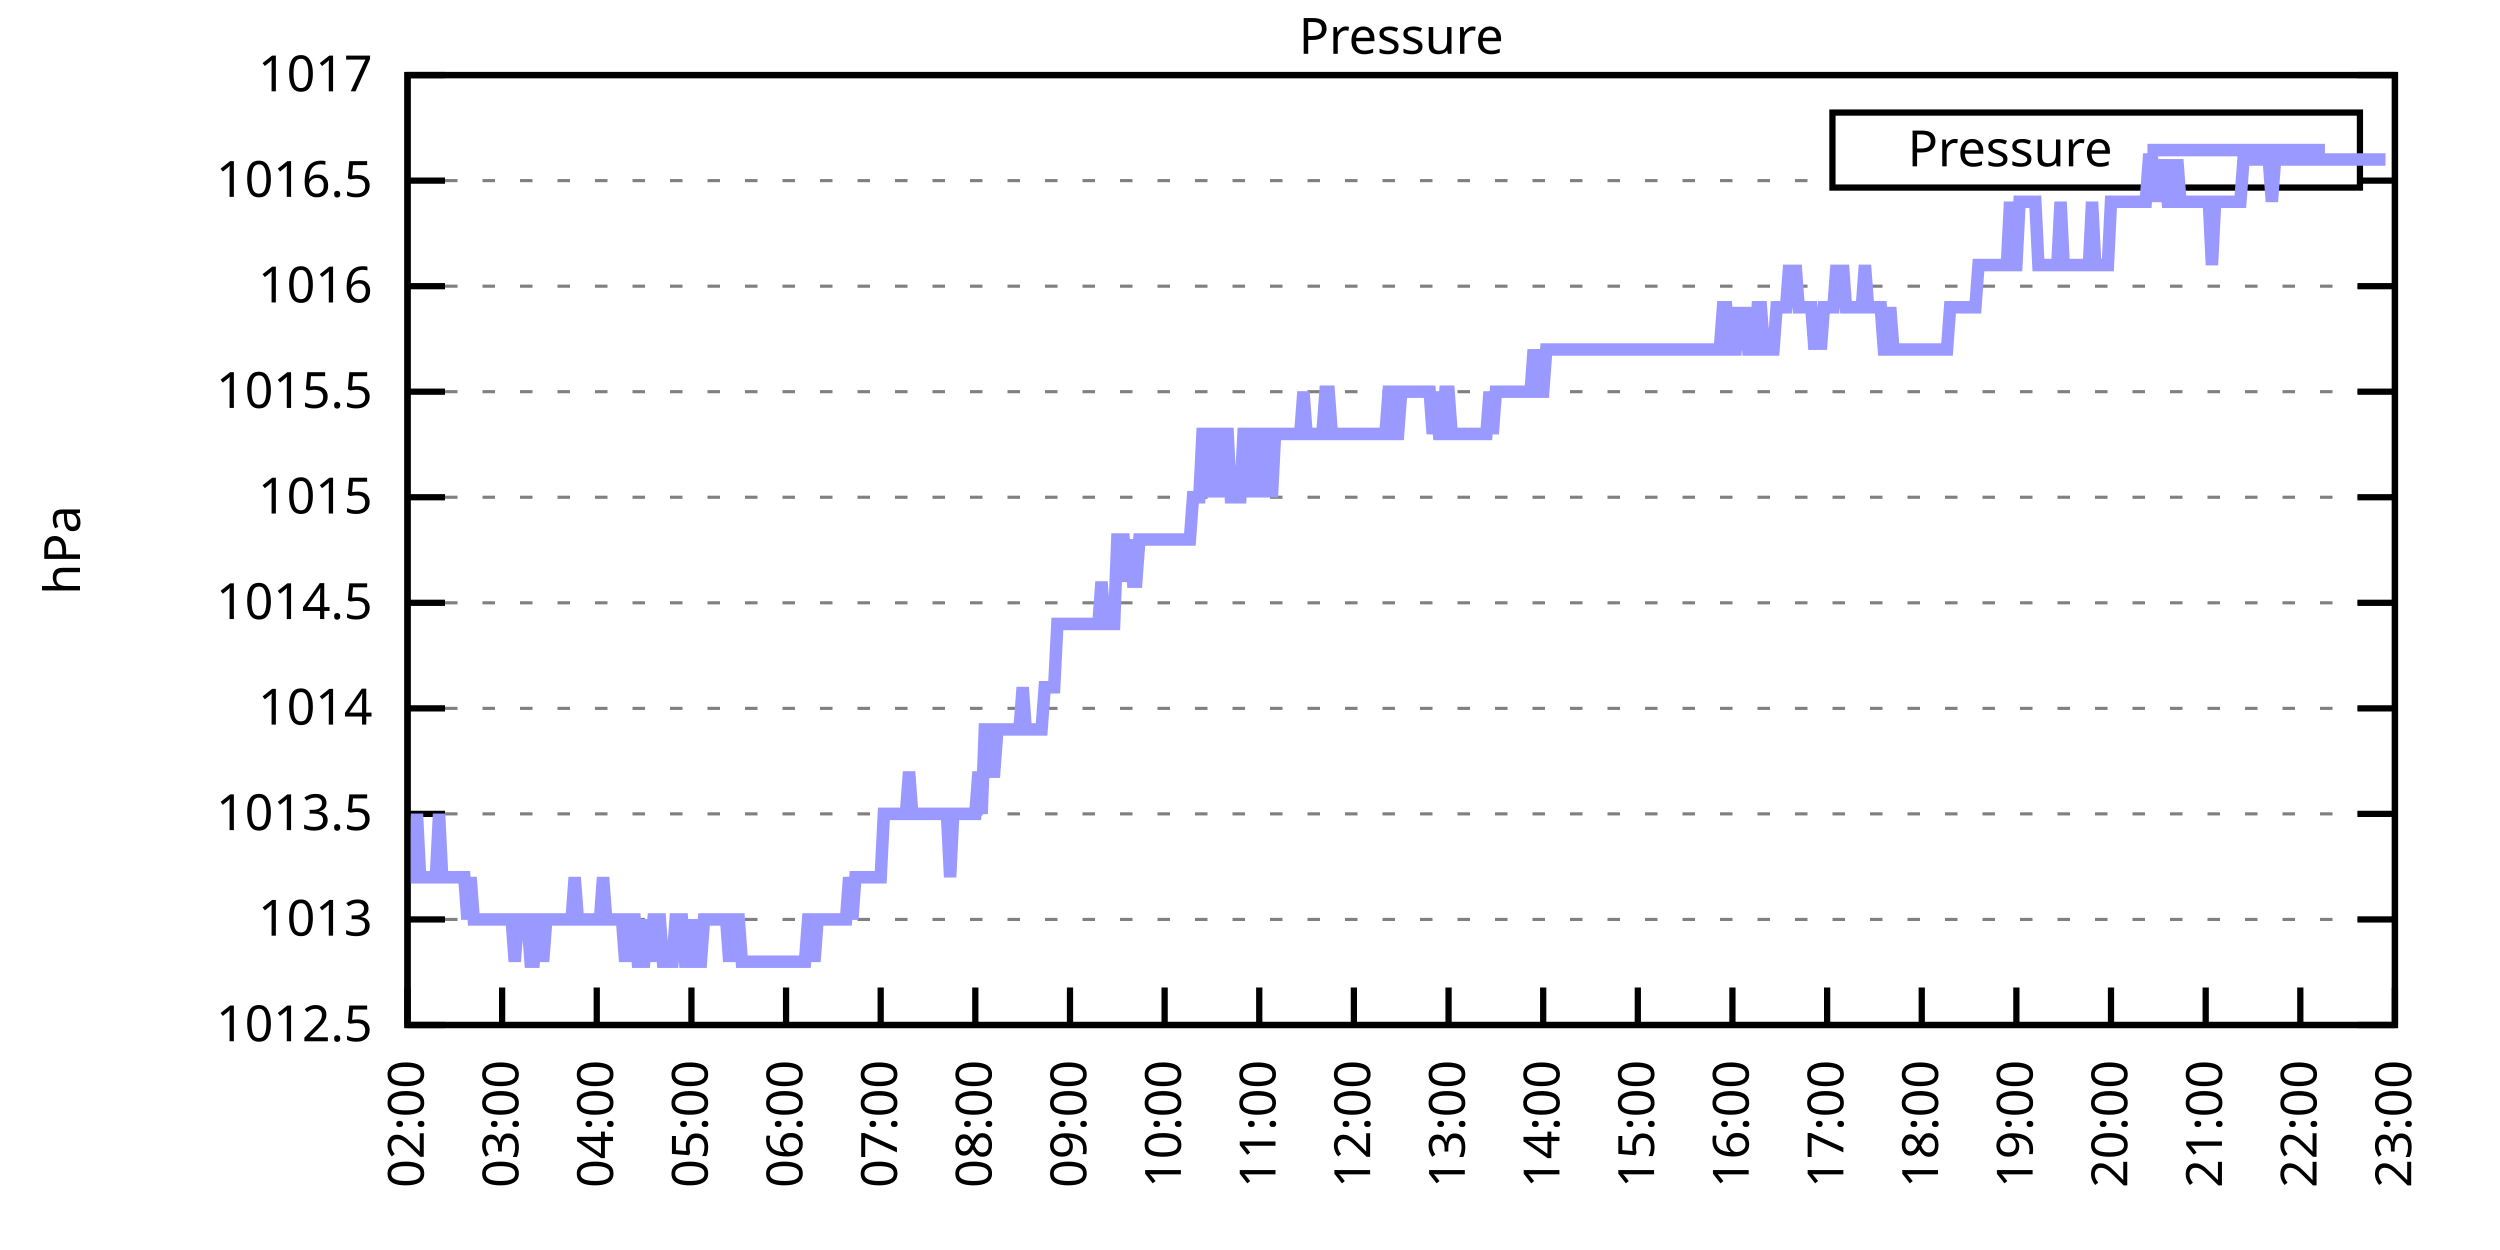
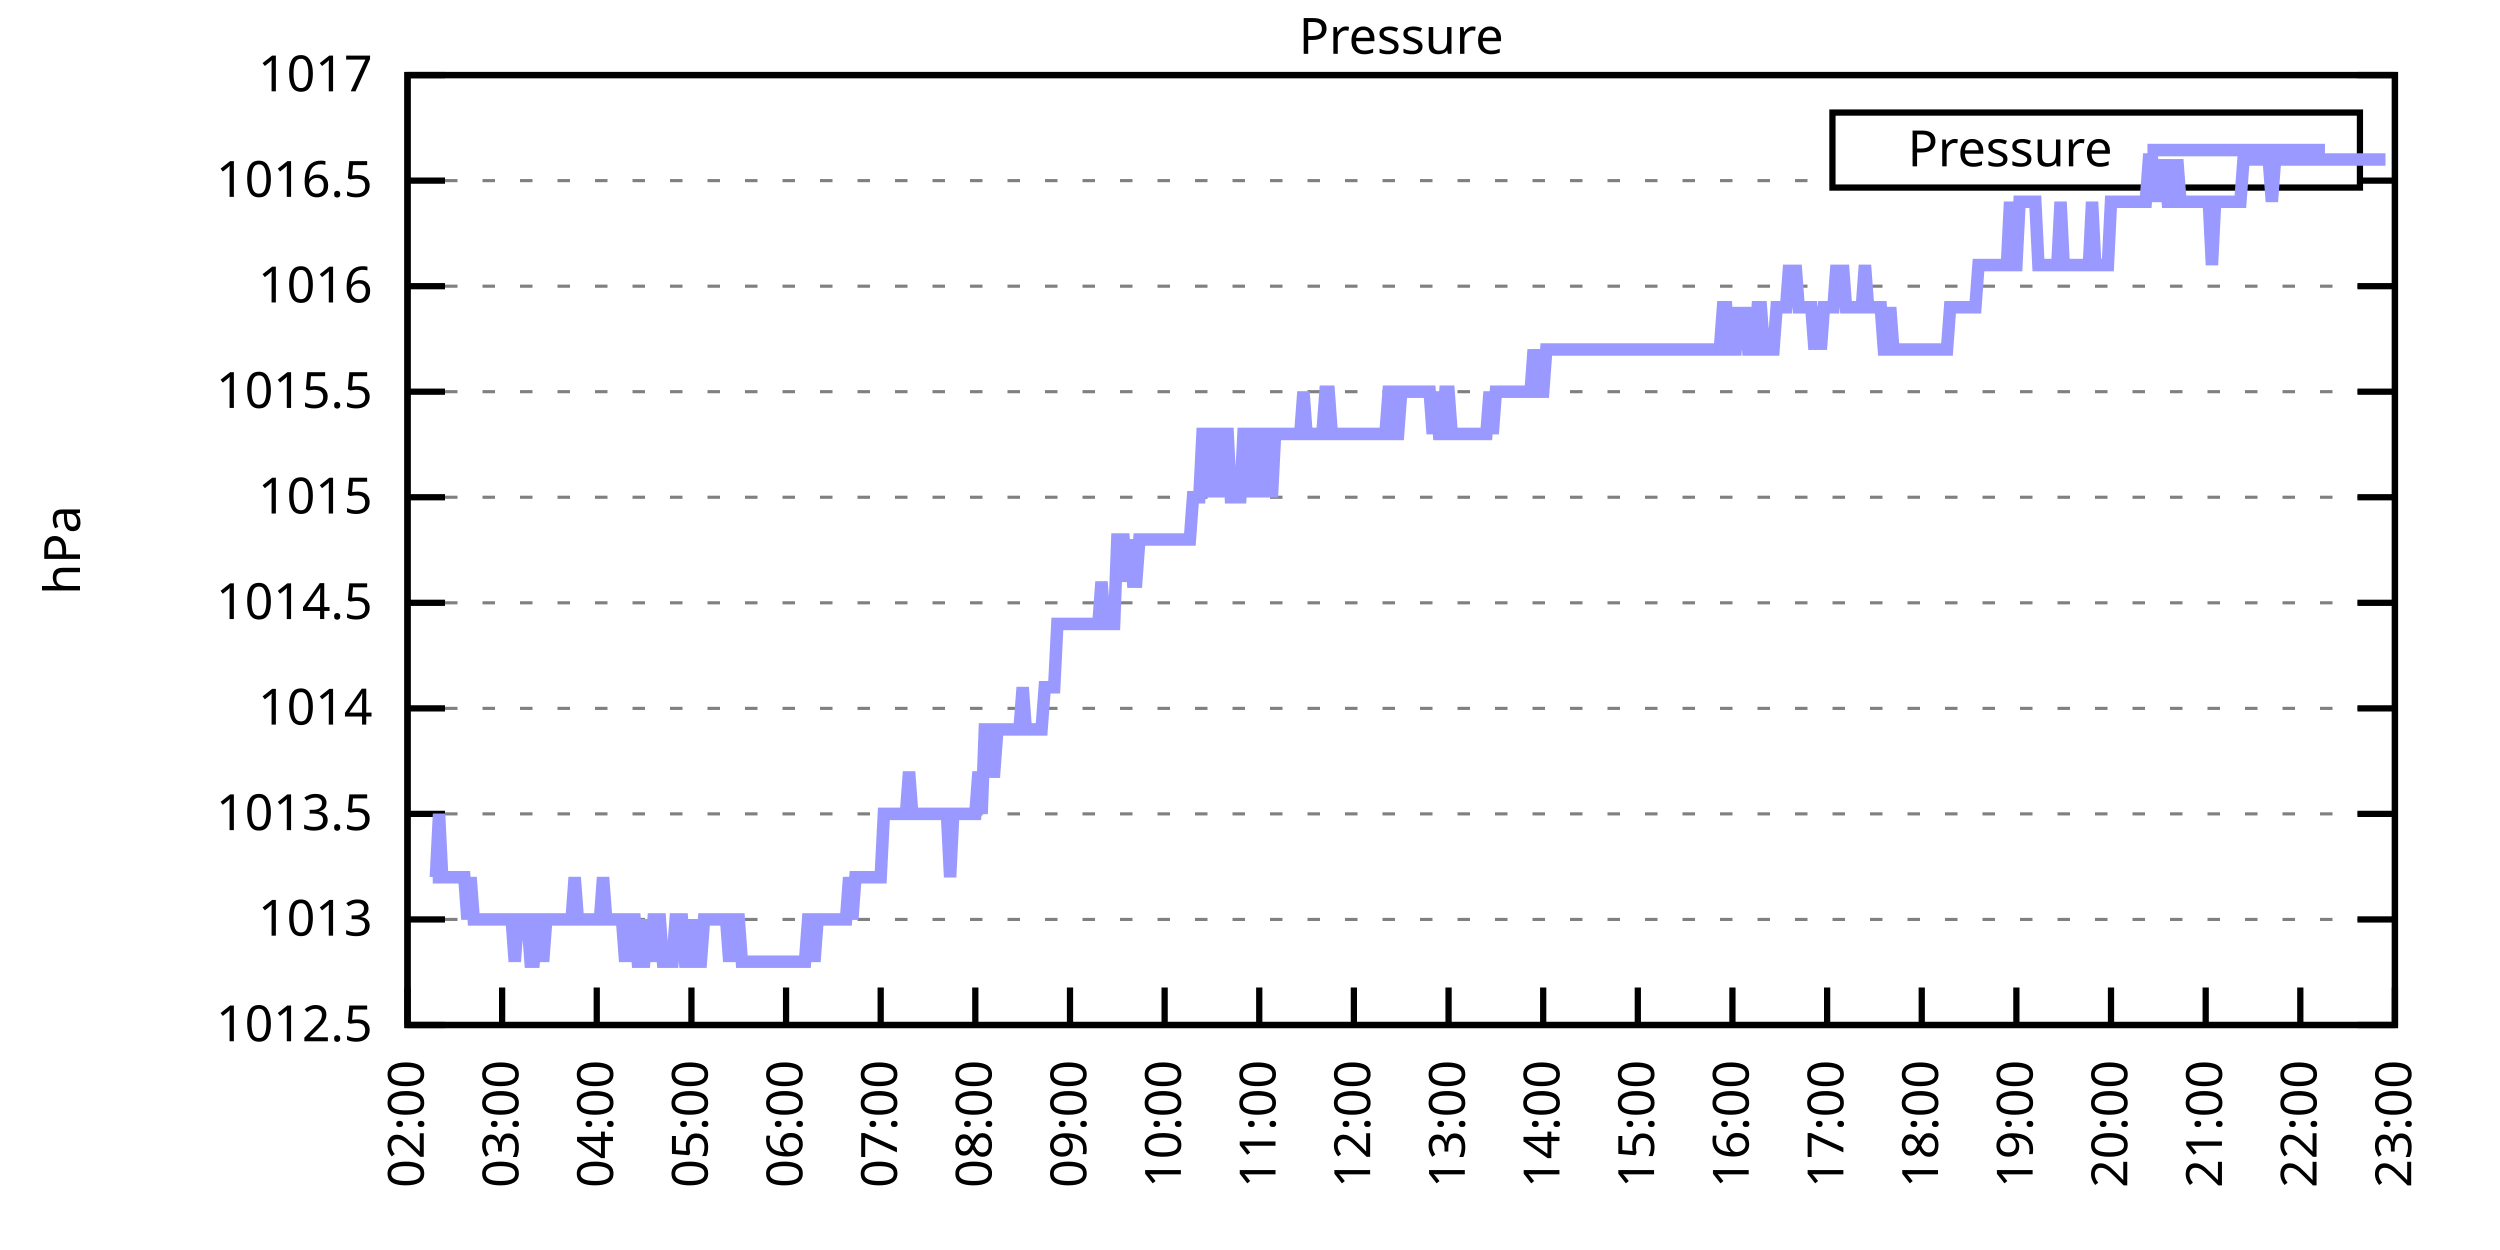
<svg xmlns="http://www.w3.org/2000/svg" xmlns:xlink="http://www.w3.org/1999/xlink" width="400" height="200" viewBox="0 0 400 200">
  <g id="gnuplot_canvas">
    <rect x="0" y="0" width="400" height="200" fill="none" />
    <defs>
      <circle id="gpDot" r="0.5" stroke-width="0.5" stroke="currentColor" />
      <path id="gpPt0" stroke-width="0.333" stroke="currentColor" d="M-1,0 h2 M0,-1 v2" />
      <path id="gpPt1" stroke-width="0.333" stroke="currentColor" d="M-1,-1 L1,1 M1,-1 L-1,1" />
      <path id="gpPt2" stroke-width="0.333" stroke="currentColor" d="M-1,0 L1,0 M0,-1 L0,1 M-1,-1 L1,1 M-1,1 L1,-1" />
      <rect id="gpPt3" stroke-width="0.333" stroke="currentColor" x="-1" y="-1" width="2" height="2" />
      <rect id="gpPt4" stroke-width="0.333" stroke="currentColor" fill="currentColor" x="-1" y="-1" width="2" height="2" />
      <circle id="gpPt5" stroke-width="0.333" stroke="currentColor" cx="0" cy="0" r="1" />
      <use xlink:href="#gpPt5" id="gpPt6" fill="currentColor" stroke="none" />
      <path id="gpPt7" stroke-width="0.333" stroke="currentColor" d="M0,-1.33 L-1.33,0.67 L1.33,0.67 z" />
      <use xlink:href="#gpPt7" id="gpPt8" fill="currentColor" stroke="none" />
      <use xlink:href="#gpPt7" id="gpPt9" stroke="currentColor" transform="rotate(180)" />
      <use xlink:href="#gpPt9" id="gpPt10" fill="currentColor" stroke="none" />
      <use xlink:href="#gpPt3" id="gpPt11" stroke="currentColor" transform="rotate(45)" />
      <use xlink:href="#gpPt11" id="gpPt12" fill="currentColor" stroke="none" />
      <path id="gpPt13" stroke-width="0.333" stroke="currentColor" d="M0,1.330 L1.265,0.411 L0.782,-1.067 L-0.782,-1.076 L-1.265,0.411 z" />
      <use xlink:href="#gpPt13" id="gpPt14" fill="currentColor" stroke="none" />
      <filter id="textbox" filterUnits="objectBoundingBox" x="0" y="0" height="1" width="1">
        <feFlood flood-color="white" flood-opacity="1" result="bgnd" />
        <feComposite in="SourceGraphic" in2="bgnd" operator="atop" />
      </filter>
      <filter id="greybox" filterUnits="objectBoundingBox" x="0" y="0" height="1" width="1">
        <feFlood flood-color="lightgrey" flood-opacity="1" result="grey" />
        <feComposite in="SourceGraphic" in2="grey" operator="atop" />
      </filter>
    </defs>
    <g fill="none" color="white" stroke="currentColor" stroke-width="1.00" stroke-linecap="butt" stroke-linejoin="miter">
</g>
    <g fill="none" color="black" stroke="currentColor" stroke-width="1.00" stroke-linecap="butt" stroke-linejoin="miter">
      <g stroke="none" shape-rendering="crispEdges">
        <polygon fill="rgb(255, 255, 255)" points="65.20,164.00 383.18,164.00 383.18,12.02 65.20,12.02 " />
      </g>
    </g>
    <g fill="none" color="black" stroke="currentColor" stroke-width="1.00" stroke-linecap="butt" stroke-linejoin="miter">
</g>
    <g fill="none" color="black" stroke="black" stroke-width="0.50" stroke-linecap="butt" stroke-linejoin="miter">
</g>
    <g fill="none" color="gray" stroke="currentColor" stroke-width="0.50" stroke-linecap="butt" stroke-linejoin="miter">
      <path stroke="gray" stroke-dasharray="2,4" class="gridline" d="M65.20,164.00 L383.19,164.00  " />
    </g>
    <g fill="none" color="gray" stroke="gray" stroke-width="1.00" stroke-linecap="butt" stroke-linejoin="miter">
</g>
    <g fill="none" color="black" stroke="currentColor" stroke-width="1.00" stroke-linecap="butt" stroke-linejoin="miter">
      <path stroke="black" d="M65.20,164.00 L71.20,164.00 M383.19,164.00 L377.19,164.00  " />
      <g transform="translate(59.60,166.60)" stroke="none" fill="black" font-family="Sans" font-size="8.00" text-anchor="end">
        <text>
          <tspan font-family="Sans"> 1012.5</tspan>
        </text>
      </g>
    </g>
    <g fill="none" color="black" stroke="currentColor" stroke-width="1.00" stroke-linecap="butt" stroke-linejoin="miter">
</g>
    <g fill="none" color="black" stroke="black" stroke-width="0.50" stroke-linecap="butt" stroke-linejoin="miter">
</g>
    <g fill="none" color="gray" stroke="currentColor" stroke-width="0.50" stroke-linecap="butt" stroke-linejoin="miter">
      <path stroke="gray" stroke-dasharray="2,4" class="gridline" d="M65.20,147.11 L383.19,147.11  " />
    </g>
    <g fill="none" color="gray" stroke="gray" stroke-width="1.00" stroke-linecap="butt" stroke-linejoin="miter">
</g>
    <g fill="none" color="black" stroke="currentColor" stroke-width="1.00" stroke-linecap="butt" stroke-linejoin="miter">
      <path stroke="black" d="M65.20,147.11 L71.20,147.11 M383.19,147.11 L377.19,147.11  " />
      <g transform="translate(59.60,149.71)" stroke="none" fill="black" font-family="Sans" font-size="8.00" text-anchor="end">
        <text>
          <tspan font-family="Sans"> 1013</tspan>
        </text>
      </g>
    </g>
    <g fill="none" color="black" stroke="currentColor" stroke-width="1.00" stroke-linecap="butt" stroke-linejoin="miter">
</g>
    <g fill="none" color="black" stroke="black" stroke-width="0.50" stroke-linecap="butt" stroke-linejoin="miter">
</g>
    <g fill="none" color="gray" stroke="currentColor" stroke-width="0.50" stroke-linecap="butt" stroke-linejoin="miter">
      <path stroke="gray" stroke-dasharray="2,4" class="gridline" d="M65.20,130.22 L383.19,130.22  " />
    </g>
    <g fill="none" color="gray" stroke="gray" stroke-width="1.00" stroke-linecap="butt" stroke-linejoin="miter">
</g>
    <g fill="none" color="black" stroke="currentColor" stroke-width="1.00" stroke-linecap="butt" stroke-linejoin="miter">
      <path stroke="black" d="M65.20,130.22 L71.20,130.22 M383.19,130.22 L377.19,130.22  " />
      <g transform="translate(59.60,132.82)" stroke="none" fill="black" font-family="Sans" font-size="8.00" text-anchor="end">
        <text>
          <tspan font-family="Sans"> 1013.5</tspan>
        </text>
      </g>
    </g>
    <g fill="none" color="black" stroke="currentColor" stroke-width="1.00" stroke-linecap="butt" stroke-linejoin="miter">
</g>
    <g fill="none" color="black" stroke="black" stroke-width="0.50" stroke-linecap="butt" stroke-linejoin="miter">
</g>
    <g fill="none" color="gray" stroke="currentColor" stroke-width="0.50" stroke-linecap="butt" stroke-linejoin="miter">
      <path stroke="gray" stroke-dasharray="2,4" class="gridline" d="M65.20,113.34 L383.19,113.34  " />
    </g>
    <g fill="none" color="gray" stroke="gray" stroke-width="1.00" stroke-linecap="butt" stroke-linejoin="miter">
</g>
    <g fill="none" color="black" stroke="currentColor" stroke-width="1.00" stroke-linecap="butt" stroke-linejoin="miter">
      <path stroke="black" d="M65.20,113.34 L71.20,113.34 M383.19,113.34 L377.19,113.34  " />
      <g transform="translate(59.60,115.94)" stroke="none" fill="black" font-family="Sans" font-size="8.00" text-anchor="end">
        <text>
          <tspan font-family="Sans"> 1014</tspan>
        </text>
      </g>
    </g>
    <g fill="none" color="black" stroke="currentColor" stroke-width="1.00" stroke-linecap="butt" stroke-linejoin="miter">
</g>
    <g fill="none" color="black" stroke="black" stroke-width="0.50" stroke-linecap="butt" stroke-linejoin="miter">
</g>
    <g fill="none" color="gray" stroke="currentColor" stroke-width="0.50" stroke-linecap="butt" stroke-linejoin="miter">
      <path stroke="gray" stroke-dasharray="2,4" class="gridline" d="M65.20,96.45 L383.19,96.45  " />
    </g>
    <g fill="none" color="gray" stroke="gray" stroke-width="1.00" stroke-linecap="butt" stroke-linejoin="miter">
</g>
    <g fill="none" color="black" stroke="currentColor" stroke-width="1.00" stroke-linecap="butt" stroke-linejoin="miter">
      <path stroke="black" d="M65.20,96.45 L71.20,96.45 M383.19,96.45 L377.19,96.45  " />
      <g transform="translate(59.60,99.05)" stroke="none" fill="black" font-family="Sans" font-size="8.00" text-anchor="end">
        <text>
          <tspan font-family="Sans"> 1014.5</tspan>
        </text>
      </g>
    </g>
    <g fill="none" color="black" stroke="currentColor" stroke-width="1.00" stroke-linecap="butt" stroke-linejoin="miter">
</g>
    <g fill="none" color="black" stroke="black" stroke-width="0.50" stroke-linecap="butt" stroke-linejoin="miter">
</g>
    <g fill="none" color="gray" stroke="currentColor" stroke-width="0.50" stroke-linecap="butt" stroke-linejoin="miter">
      <path stroke="gray" stroke-dasharray="2,4" class="gridline" d="M65.20,79.56 L383.19,79.56  " />
    </g>
    <g fill="none" color="gray" stroke="gray" stroke-width="1.00" stroke-linecap="butt" stroke-linejoin="miter">
</g>
    <g fill="none" color="black" stroke="currentColor" stroke-width="1.00" stroke-linecap="butt" stroke-linejoin="miter">
      <path stroke="black" d="M65.20,79.56 L71.20,79.56 M383.19,79.56 L377.19,79.56  " />
      <g transform="translate(59.60,82.16)" stroke="none" fill="black" font-family="Sans" font-size="8.00" text-anchor="end">
        <text>
          <tspan font-family="Sans"> 1015</tspan>
        </text>
      </g>
    </g>
    <g fill="none" color="black" stroke="currentColor" stroke-width="1.00" stroke-linecap="butt" stroke-linejoin="miter">
</g>
    <g fill="none" color="black" stroke="black" stroke-width="0.50" stroke-linecap="butt" stroke-linejoin="miter">
</g>
    <g fill="none" color="gray" stroke="currentColor" stroke-width="0.50" stroke-linecap="butt" stroke-linejoin="miter">
      <path stroke="gray" stroke-dasharray="2,4" class="gridline" d="M65.20,62.67 L383.19,62.67  " />
    </g>
    <g fill="none" color="gray" stroke="gray" stroke-width="1.00" stroke-linecap="butt" stroke-linejoin="miter">
</g>
    <g fill="none" color="black" stroke="currentColor" stroke-width="1.00" stroke-linecap="butt" stroke-linejoin="miter">
      <path stroke="black" d="M65.20,62.67 L71.20,62.67 M383.19,62.67 L377.19,62.67  " />
      <g transform="translate(59.60,65.27)" stroke="none" fill="black" font-family="Sans" font-size="8.00" text-anchor="end">
        <text>
          <tspan font-family="Sans"> 1015.5</tspan>
        </text>
      </g>
    </g>
    <g fill="none" color="black" stroke="currentColor" stroke-width="1.00" stroke-linecap="butt" stroke-linejoin="miter">
</g>
    <g fill="none" color="black" stroke="black" stroke-width="0.50" stroke-linecap="butt" stroke-linejoin="miter">
</g>
    <g fill="none" color="gray" stroke="currentColor" stroke-width="0.50" stroke-linecap="butt" stroke-linejoin="miter">
      <path stroke="gray" stroke-dasharray="2,4" class="gridline" d="M65.20,45.79 L383.19,45.79  " />
    </g>
    <g fill="none" color="gray" stroke="gray" stroke-width="1.00" stroke-linecap="butt" stroke-linejoin="miter">
</g>
    <g fill="none" color="black" stroke="currentColor" stroke-width="1.00" stroke-linecap="butt" stroke-linejoin="miter">
      <path stroke="black" d="M65.20,45.79 L71.20,45.79 M383.19,45.79 L377.19,45.79  " />
      <g transform="translate(59.60,48.39)" stroke="none" fill="black" font-family="Sans" font-size="8.00" text-anchor="end">
        <text>
          <tspan font-family="Sans"> 1016</tspan>
        </text>
      </g>
    </g>
    <g fill="none" color="black" stroke="currentColor" stroke-width="1.00" stroke-linecap="butt" stroke-linejoin="miter">
</g>
    <g fill="none" color="black" stroke="black" stroke-width="0.50" stroke-linecap="butt" stroke-linejoin="miter">
</g>
    <g fill="none" color="gray" stroke="currentColor" stroke-width="0.50" stroke-linecap="butt" stroke-linejoin="miter">
      <path stroke="gray" stroke-dasharray="2,4" class="gridline" d="M65.20,28.90 L293.19,28.90 M377.59,28.90 L383.19,28.90  " />
    </g>
    <g fill="none" color="gray" stroke="gray" stroke-width="1.00" stroke-linecap="butt" stroke-linejoin="miter">
</g>
    <g fill="none" color="black" stroke="currentColor" stroke-width="1.00" stroke-linecap="butt" stroke-linejoin="miter">
      <path stroke="black" d="M65.20,28.90 L71.20,28.90 M383.19,28.90 L377.19,28.90  " />
      <g transform="translate(59.60,31.50)" stroke="none" fill="black" font-family="Sans" font-size="8.00" text-anchor="end">
        <text>
          <tspan font-family="Sans"> 1016.5</tspan>
        </text>
      </g>
    </g>
    <g fill="none" color="black" stroke="currentColor" stroke-width="1.00" stroke-linecap="butt" stroke-linejoin="miter">
</g>
    <g fill="none" color="black" stroke="black" stroke-width="0.50" stroke-linecap="butt" stroke-linejoin="miter">
</g>
    <g fill="none" color="gray" stroke="currentColor" stroke-width="0.50" stroke-linecap="butt" stroke-linejoin="miter">
      <path stroke="gray" stroke-dasharray="2,4" class="gridline" d="M65.20,12.01 L383.19,12.01  " />
    </g>
    <g fill="none" color="gray" stroke="gray" stroke-width="1.00" stroke-linecap="butt" stroke-linejoin="miter">
</g>
    <g fill="none" color="black" stroke="currentColor" stroke-width="1.00" stroke-linecap="butt" stroke-linejoin="miter">
      <path stroke="black" d="M65.20,12.01 L71.20,12.01 M383.19,12.01 L377.19,12.01  " />
      <g transform="translate(59.60,14.61)" stroke="none" fill="black" font-family="Sans" font-size="8.00" text-anchor="end">
        <text>
          <tspan font-family="Sans"> 1017</tspan>
        </text>
      </g>
    </g>
    <g fill="none" color="black" stroke="currentColor" stroke-width="1.00" stroke-linecap="butt" stroke-linejoin="miter">
      <path stroke="black" d="M65.20,164.00 L65.20,158.00  " />
      <g transform="translate(67.80,169.60) rotate(270.00)" stroke="none" fill="black" font-family="Sans" font-size="8.00" text-anchor="end">
        <text>
          <tspan font-family="Sans">02:00</tspan>
        </text>
      </g>
    </g>
    <g fill="none" color="black" stroke="currentColor" stroke-width="1.00" stroke-linecap="butt" stroke-linejoin="miter">
      <path stroke="black" d="M80.34,164.00 L80.34,158.00  " />
      <g transform="translate(82.94,169.60) rotate(270.00)" stroke="none" fill="black" font-family="Sans" font-size="8.00" text-anchor="end">
        <text>
          <tspan font-family="Sans">03:00</tspan>
        </text>
      </g>
    </g>
    <g fill="none" color="black" stroke="currentColor" stroke-width="1.00" stroke-linecap="butt" stroke-linejoin="miter">
      <path stroke="black" d="M95.48,164.00 L95.48,158.00  " />
      <g transform="translate(98.08,169.60) rotate(270.00)" stroke="none" fill="black" font-family="Sans" font-size="8.00" text-anchor="end">
        <text>
          <tspan font-family="Sans">04:00</tspan>
        </text>
      </g>
    </g>
    <g fill="none" color="black" stroke="currentColor" stroke-width="1.00" stroke-linecap="butt" stroke-linejoin="miter">
      <path stroke="black" d="M110.63,164.00 L110.63,158.00  " />
      <g transform="translate(113.23,169.60) rotate(270.00)" stroke="none" fill="black" font-family="Sans" font-size="8.00" text-anchor="end">
        <text>
          <tspan font-family="Sans">05:00</tspan>
        </text>
      </g>
    </g>
    <g fill="none" color="black" stroke="currentColor" stroke-width="1.00" stroke-linecap="butt" stroke-linejoin="miter">
      <path stroke="black" d="M125.77,164.00 L125.77,158.00  " />
      <g transform="translate(128.37,169.60) rotate(270.00)" stroke="none" fill="black" font-family="Sans" font-size="8.00" text-anchor="end">
        <text>
          <tspan font-family="Sans">06:00</tspan>
        </text>
      </g>
    </g>
    <g fill="none" color="black" stroke="currentColor" stroke-width="1.00" stroke-linecap="butt" stroke-linejoin="miter">
      <path stroke="black" d="M140.91,164.00 L140.91,158.00  " />
      <g transform="translate(143.51,169.60) rotate(270.00)" stroke="none" fill="black" font-family="Sans" font-size="8.00" text-anchor="end">
        <text>
          <tspan font-family="Sans">07:00</tspan>
        </text>
      </g>
    </g>
    <g fill="none" color="black" stroke="currentColor" stroke-width="1.00" stroke-linecap="butt" stroke-linejoin="miter">
      <path stroke="black" d="M156.05,164.00 L156.05,158.00  " />
      <g transform="translate(158.65,169.60) rotate(270.00)" stroke="none" fill="black" font-family="Sans" font-size="8.00" text-anchor="end">
        <text>
          <tspan font-family="Sans">08:00</tspan>
        </text>
      </g>
    </g>
    <g fill="none" color="black" stroke="currentColor" stroke-width="1.00" stroke-linecap="butt" stroke-linejoin="miter">
      <path stroke="black" d="M171.20,164.00 L171.20,158.00  " />
      <g transform="translate(173.80,169.60) rotate(270.00)" stroke="none" fill="black" font-family="Sans" font-size="8.00" text-anchor="end">
        <text>
          <tspan font-family="Sans">09:00</tspan>
        </text>
      </g>
    </g>
    <g fill="none" color="black" stroke="currentColor" stroke-width="1.00" stroke-linecap="butt" stroke-linejoin="miter">
      <path stroke="black" d="M186.34,164.00 L186.34,158.00  " />
      <g transform="translate(188.94,169.60) rotate(270.00)" stroke="none" fill="black" font-family="Sans" font-size="8.00" text-anchor="end">
        <text>
          <tspan font-family="Sans">10:00</tspan>
        </text>
      </g>
    </g>
    <g fill="none" color="black" stroke="currentColor" stroke-width="1.00" stroke-linecap="butt" stroke-linejoin="miter">
      <path stroke="black" d="M201.48,164.00 L201.48,158.00  " />
      <g transform="translate(204.08,169.60) rotate(270.00)" stroke="none" fill="black" font-family="Sans" font-size="8.00" text-anchor="end">
        <text>
          <tspan font-family="Sans">11:00</tspan>
        </text>
      </g>
    </g>
    <g fill="none" color="black" stroke="currentColor" stroke-width="1.00" stroke-linecap="butt" stroke-linejoin="miter">
      <path stroke="black" d="M216.62,164.00 L216.62,158.00  " />
      <g transform="translate(219.22,169.60) rotate(270.00)" stroke="none" fill="black" font-family="Sans" font-size="8.00" text-anchor="end">
        <text>
          <tspan font-family="Sans">12:00</tspan>
        </text>
      </g>
    </g>
    <g fill="none" color="black" stroke="currentColor" stroke-width="1.00" stroke-linecap="butt" stroke-linejoin="miter">
      <path stroke="black" d="M231.77,164.00 L231.77,158.00  " />
      <g transform="translate(234.37,169.60) rotate(270.00)" stroke="none" fill="black" font-family="Sans" font-size="8.00" text-anchor="end">
        <text>
          <tspan font-family="Sans">13:00</tspan>
        </text>
      </g>
    </g>
    <g fill="none" color="black" stroke="currentColor" stroke-width="1.00" stroke-linecap="butt" stroke-linejoin="miter">
      <path stroke="black" d="M246.91,164.00 L246.91,158.00  " />
      <g transform="translate(249.51,169.60) rotate(270.00)" stroke="none" fill="black" font-family="Sans" font-size="8.00" text-anchor="end">
        <text>
          <tspan font-family="Sans">14:00</tspan>
        </text>
      </g>
    </g>
    <g fill="none" color="black" stroke="currentColor" stroke-width="1.00" stroke-linecap="butt" stroke-linejoin="miter">
      <path stroke="black" d="M262.05,164.00 L262.05,158.00  " />
      <g transform="translate(264.65,169.60) rotate(270.00)" stroke="none" fill="black" font-family="Sans" font-size="8.00" text-anchor="end">
        <text>
          <tspan font-family="Sans">15:00</tspan>
        </text>
      </g>
    </g>
    <g fill="none" color="black" stroke="currentColor" stroke-width="1.00" stroke-linecap="butt" stroke-linejoin="miter">
      <path stroke="black" d="M277.19,164.00 L277.19,158.00  " />
      <g transform="translate(279.79,169.60) rotate(270.00)" stroke="none" fill="black" font-family="Sans" font-size="8.00" text-anchor="end">
        <text>
          <tspan font-family="Sans">16:00</tspan>
        </text>
      </g>
    </g>
    <g fill="none" color="black" stroke="currentColor" stroke-width="1.00" stroke-linecap="butt" stroke-linejoin="miter">
      <path stroke="black" d="M292.34,164.00 L292.34,158.00  " />
      <g transform="translate(294.94,169.60) rotate(270.00)" stroke="none" fill="black" font-family="Sans" font-size="8.00" text-anchor="end">
        <text>
          <tspan font-family="Sans">17:00</tspan>
        </text>
      </g>
    </g>
    <g fill="none" color="black" stroke="currentColor" stroke-width="1.00" stroke-linecap="butt" stroke-linejoin="miter">
      <path stroke="black" d="M307.48,164.00 L307.48,158.00  " />
      <g transform="translate(310.08,169.60) rotate(270.00)" stroke="none" fill="black" font-family="Sans" font-size="8.00" text-anchor="end">
        <text>
          <tspan font-family="Sans">18:00</tspan>
        </text>
      </g>
    </g>
    <g fill="none" color="black" stroke="currentColor" stroke-width="1.00" stroke-linecap="butt" stroke-linejoin="miter">
      <path stroke="black" d="M322.62,164.00 L322.62,158.00  " />
      <g transform="translate(325.22,169.60) rotate(270.00)" stroke="none" fill="black" font-family="Sans" font-size="8.00" text-anchor="end">
        <text>
          <tspan font-family="Sans">19:00</tspan>
        </text>
      </g>
    </g>
    <g fill="none" color="black" stroke="currentColor" stroke-width="1.00" stroke-linecap="butt" stroke-linejoin="miter">
      <path stroke="black" d="M337.76,164.00 L337.76,158.00  " />
      <g transform="translate(340.36,169.60) rotate(270.00)" stroke="none" fill="black" font-family="Sans" font-size="8.00" text-anchor="end">
        <text>
          <tspan font-family="Sans">20:00</tspan>
        </text>
      </g>
    </g>
    <g fill="none" color="black" stroke="currentColor" stroke-width="1.00" stroke-linecap="butt" stroke-linejoin="miter">
      <path stroke="black" d="M352.91,164.00 L352.91,158.00  " />
      <g transform="translate(355.51,169.60) rotate(270.00)" stroke="none" fill="black" font-family="Sans" font-size="8.00" text-anchor="end">
        <text>
          <tspan font-family="Sans">21:00</tspan>
        </text>
      </g>
    </g>
    <g fill="none" color="black" stroke="currentColor" stroke-width="1.00" stroke-linecap="butt" stroke-linejoin="miter">
      <path stroke="black" d="M368.05,164.00 L368.05,158.00  " />
      <g transform="translate(370.65,169.60) rotate(270.00)" stroke="none" fill="black" font-family="Sans" font-size="8.00" text-anchor="end">
        <text>
          <tspan font-family="Sans">22:00</tspan>
        </text>
      </g>
    </g>
    <g fill="none" color="black" stroke="currentColor" stroke-width="1.00" stroke-linecap="butt" stroke-linejoin="miter">
      <path stroke="black" d="M383.19,164.00 L383.19,158.00  " />
      <g transform="translate(385.79,169.60) rotate(270.00)" stroke="none" fill="black" font-family="Sans" font-size="8.00" text-anchor="end">
        <text>
          <tspan font-family="Sans">23:00</tspan>
        </text>
      </g>
    </g>
    <g fill="none" color="black" stroke="currentColor" stroke-width="1.00" stroke-linecap="butt" stroke-linejoin="miter">
</g>
    <g fill="none" color="black" stroke="currentColor" stroke-width="1.00" stroke-linecap="butt" stroke-linejoin="miter">
      <path stroke="black" d="M65.20,12.01 L65.20,164.00 L383.19,164.00 L383.19,12.01 L65.20,12.01 Z  " />
    </g>
    <g fill="none" color="black" stroke="currentColor" stroke-width="1.00" stroke-linecap="butt" stroke-linejoin="miter">
</g>
    <g fill="none" color="black" stroke="currentColor" stroke-width="1.00" stroke-linecap="butt" stroke-linejoin="miter">
      <path stroke="black" d="M293.19,30.01 L293.19,18.01 L377.59,18.01 L377.59,30.01 L293.19,30.01 Z  " />
    </g>
    <g id="Pressure_plot_1">
      <g fill="none" color="white" stroke="black" stroke-width="2.00" stroke-linecap="butt" stroke-linejoin="miter">
</g>
      <g fill="none" color="black" stroke="currentColor" stroke-width="2.00" stroke-linecap="butt" stroke-linejoin="miter">
        <g transform="translate(337.99,26.61)" stroke="none" fill="black" font-family="Sans" font-size="8.00" text-anchor="end">
          <text>
            <tspan font-family="Sans">Pressure</tspan>
          </text>
        </g>
      </g>
      <g fill="none" color="black" stroke="currentColor" stroke-width="2.00" stroke-linecap="butt" stroke-linejoin="miter">
-         <path stroke="rgb(153, 153, 255)" d="M343.59,24.01 L371.99,24.01 M65.20,140.36 L65.70,140.36 L66.21,140.36 L66.71,130.22 L67.22,140.36 L67.72,140.36   L68.23,140.36 L68.73,140.36 L69.24,140.36 L69.74,140.36 L70.25,130.22 L70.75,140.36 L71.26,140.36 L71.76,140.36   L72.27,140.36 L72.77,140.36 L73.28,140.36 L73.78,140.36 L74.29,140.36 L74.79,147.11 L75.29,140.36 L75.80,147.11   L76.30,147.11 L76.81,147.11 L77.31,147.11 L77.82,147.11 L78.32,147.11 L78.83,147.11 L79.33,147.11 L79.84,147.11   L80.34,147.11 L80.85,147.11 L81.35,147.11 L81.86,147.11 L82.36,153.87 L82.87,147.11 L83.37,147.11 L83.88,147.11   L84.38,147.11 L84.89,153.87 L85.39,153.87 L85.89,147.11 L86.40,147.11 L86.90,153.87 L87.41,147.11 L87.91,147.11   L88.42,147.11 L88.92,147.11 L89.43,147.11 L89.93,147.11 L90.44,147.11 L90.94,147.11 L91.45,147.11 L91.95,140.36   L92.46,147.11 L92.96,147.11 L93.47,147.11 L93.97,147.11 L94.48,147.11 L94.98,147.11 L95.48,147.11 L95.99,147.11   L96.49,140.36 L97.00,147.11 L97.50,147.11 L98.01,147.11 L98.51,147.11 L99.02,147.11 L99.52,147.11 L100.03,153.87   L100.53,147.11 L101.04,147.11 L101.54,147.11 L102.05,153.87 L102.55,153.87 L103.06,153.87 L103.56,147.11 L104.07,153.87   L104.57,147.11 L105.07,147.11 L105.58,147.11 L106.08,153.87 L106.59,153.87 L107.09,153.87 L107.60,153.87 L108.10,147.11   L108.61,147.11 L109.11,147.11 L109.62,153.87 L110.12,153.87 L110.63,147.11 L111.13,153.87 L111.64,153.87 L112.14,153.87   L112.65,147.11 L113.15,147.11 L113.66,147.11 L114.16,147.11 L114.67,147.11 L115.17,147.11 L115.67,147.11 L116.18,147.11   L116.68,153.87 L117.19,147.11 L117.69,147.11 L118.20,147.11 L118.70,153.87 L119.21,153.87 L119.71,153.87 L120.22,153.87   L120.72,153.87 L121.23,153.87 L121.73,153.87 L122.24,153.87 L122.74,153.87 L123.25,153.87 L123.75,153.87 L124.26,153.87   L124.76,153.87 L125.26,153.87 L125.77,153.87 L126.27,153.87 L126.78,153.87 L127.28,153.87 L127.79,153.87 L128.29,153.87   L128.80,153.87 L129.30,147.11 L129.81,147.11 L130.31,153.87 L130.82,147.11 L131.32,147.11 L131.83,147.11 L132.33,147.11   L132.84,147.11 L133.34,147.11 L133.85,147.11 L134.35,147.11 L134.85,147.11 L135.36,147.11 L135.86,140.36 L136.37,147.11   L136.87,140.36 L137.38,140.36 L137.88,140.36 L138.39,140.36 L138.89,140.36 L139.40,140.36 L139.90,140.36 L140.41,140.36   L140.91,140.36 L141.42,130.22 L141.92,130.22 L142.43,130.22 L142.93,130.22 L143.44,130.22 L143.94,130.22 L144.45,130.22   L144.95,130.22 L145.45,123.47 L145.96,130.22 L146.46,130.22 L146.97,130.22 L147.47,130.22 L147.98,130.22 L148.48,130.22   L148.99,130.22 L149.49,130.22 L150.00,130.22 L150.50,130.22 L151.01,130.22 L151.51,130.22 L152.02,140.36 L152.52,130.22   L153.03,130.22 L153.53,130.22 L154.04,130.22 L154.54,130.22 L155.04,130.22 L155.55,130.22 L156.05,130.22 L156.56,123.47   L157.06,130.22 L157.57,116.71 L158.07,116.71 L158.58,123.47 L159.08,123.47 L159.59,116.71 L160.09,116.71 L160.60,116.71   L161.10,116.71 L161.61,116.71 L162.11,116.71 L162.62,116.71 L163.12,116.71 L163.63,109.96 L164.13,116.71 L164.63,116.71   L165.14,116.71 L165.64,116.71 L166.15,116.71 L166.65,116.71 L167.16,109.96 L167.66,109.96 L168.17,109.96 L168.67,109.96   L169.18,99.83 L169.68,99.83 L170.19,99.83 L170.69,99.83 L171.20,99.83 L171.70,99.83 L172.21,99.83 L172.71,99.83   L173.22,99.83 L173.72,99.83 L174.23,99.83 L174.73,99.83 L175.23,99.83 L175.74,99.83 L176.24,93.07 L176.75,99.83   L177.25,99.83 L177.76,99.83 L178.26,99.83 L178.77,86.32 L179.27,86.32 L179.78,86.32 L180.28,93.07 L180.79,86.32   L181.29,93.07 L181.80,93.07 L182.30,86.32 L182.81,86.32 L183.31,86.32 L183.82,86.32 L184.32,86.32 L184.82,86.32   L185.33,86.32 L185.83,86.32 L186.34,86.32 L186.84,86.32 L187.35,86.32 L187.85,86.32 L188.36,86.32 L188.86,86.32   L189.37,86.32 L189.87,86.32 L190.38,86.32 L190.88,79.56 L191.39,79.56 L191.89,79.56 L192.40,69.43 L192.90,69.43   L193.41,79.56 L193.91,69.43 L194.41,69.43 L194.92,79.56 L195.42,69.43 L195.93,69.43 L196.43,69.43 L196.94,79.56   L197.44,79.56 L197.95,79.56 L198.45,79.56 L198.96,69.43 L199.46,69.43 L199.97,79.56 L200.47,69.43 L200.98,69.43   L201.48,79.56 L201.99,69.43 L202.49,69.43 L203.00,69.43 L203.50,79.56 L204.01,69.43 L204.51,69.43 L205.01,69.43   L205.52,69.43 L206.02,69.43 L206.53,69.43 L207.03,69.43 L207.54,69.43 L208.04,69.43 L208.55,62.67 L209.05,69.43   L209.56,69.43 L210.06,69.43 L210.57,69.43 L211.07,69.43 L211.58,69.43 L212.08,62.67 L212.59,62.67 L213.09,69.43   L213.60,69.43 L214.10,69.43 L214.60,69.43 L215.11,69.43 L215.61,69.43 L216.12,69.43 L216.62,69.43 L217.13,69.43   L217.63,69.43 L218.14,69.43 L218.64,69.43 L219.15,69.43 L219.65,69.43 L220.16,69.43 L220.66,69.43 L221.17,69.43   L221.67,69.43 L222.18,62.67 L222.68,62.67 L223.19,69.43 L223.69,69.43 L224.20,62.67 L224.70,62.67 L225.20,62.67   L225.71,62.67 L226.21,62.67 L226.72,62.67 L227.22,62.67 L227.73,62.67 L228.23,62.67 L228.74,62.67 L229.24,69.43   L229.75,62.67 L230.25,69.43 L230.76,69.43 L231.26,62.67 L231.77,62.67 L232.27,69.43 L232.78,69.43 L233.28,69.43   L233.79,69.43 L234.29,69.43 L234.79,69.43 L235.30,69.43 L235.80,69.43 L236.31,69.43 L236.81,69.43 L237.32,69.43   L237.82,69.43 L238.33,62.67 L238.83,69.43 L239.34,62.67 L239.84,62.67 L240.35,62.67 L240.85,62.67 L241.36,62.67   L241.86,62.67 L242.37,62.67 L242.87,62.67 L243.38,62.67 L243.88,62.67 L244.38,62.67 L244.89,62.67 L245.39,55.92   L245.90,62.67 L246.40,62.67 L246.91,62.67 L247.41,55.92 L247.92,55.92 L248.42,55.92 L248.93,55.92 L249.43,55.92   L249.94,55.92 L250.44,55.92 L250.95,55.92 L251.45,55.92 L251.96,55.92 L252.46,55.92 L252.97,55.92 L253.47,55.92   L253.98,55.92 L254.48,55.92 L254.98,55.92 L255.49,55.92 L255.99,55.92 L256.50,55.92 L257.00,55.92 L257.51,55.92   L258.01,55.92 L258.52,55.92 L259.02,55.92 L259.53,55.92 L260.03,55.92 L260.54,55.92 L261.04,55.92 L261.55,55.92   L262.05,55.92 L262.56,55.92 L263.06,55.92 L263.57,55.92 L264.07,55.92 L264.57,55.92 L265.08,55.92 L265.58,55.92   L266.09,55.92 L266.59,55.92 L267.10,55.92 L267.60,55.92 L268.11,55.92 L268.61,55.92 L269.12,55.92 L269.62,55.92   L270.13,55.92 L270.63,55.92 L271.14,55.92 L271.64,55.92 L272.15,55.92 L272.65,55.92 L273.16,55.92 L273.66,55.92   L274.16,55.92 L274.67,55.92 L275.17,55.92 L275.68,49.16 L276.18,49.16 L276.69,55.92 L277.19,55.92 L277.70,55.92   L278.20,49.16 L278.71,55.92 L279.21,49.16 L279.72,55.92 L280.22,55.92 L280.73,55.92 L281.23,49.16 L281.74,49.16   L282.24,55.92 L282.75,55.92 L283.25,55.92 L283.76,55.92 L284.26,49.16 L284.76,49.16 L285.27,49.16 L285.77,49.16   L286.28,42.41 L286.78,49.16 L287.29,42.41 L287.79,49.16 L288.30,49.16 L288.80,49.16 L289.31,49.16 L289.81,49.16   L290.32,55.92 L290.82,49.16 L291.33,55.92 L291.83,49.16 L292.34,49.16 L292.84,49.16 L293.35,49.16 L293.85,42.41   L294.35,49.16 L294.86,42.41 L295.36,49.16 L295.87,49.16 L296.37,49.16 L296.88,49.16 L297.38,49.16 L297.89,49.16   L298.39,42.41 L298.90,49.16 L299.40,49.16 L299.91,49.16 L300.41,49.16 L300.92,49.16 L301.42,55.92 L301.93,55.92   L302.43,49.16 L302.94,55.92 L303.44,55.92 L303.94,55.92 L304.45,55.92 L304.95,55.92 L305.46,55.92 L305.96,55.92   L306.47,55.92 L306.97,55.92 L307.48,55.92 L307.98,55.92 L308.49,55.92 L308.99,55.92 L309.50,55.92 L310.00,55.92   L310.51,55.92 L311.01,55.92 L311.52,55.92 L312.02,49.16 L312.53,49.16 L313.03,49.16 L313.54,49.16 L314.04,49.16   L314.54,49.16 L315.05,49.16 L315.55,49.16 L316.06,49.16 L316.56,42.41 L317.07,42.41 L317.57,42.41 L318.08,42.41   L318.58,42.41 L319.09,42.41 L319.59,42.41 L320.10,42.41 L320.60,42.41 L321.11,42.41 L321.61,32.28 L322.12,42.41   L322.62,42.41 L323.13,32.28 L323.63,32.28 L324.13,32.28 L324.64,32.28 L325.14,32.28 L325.65,32.28 L326.15,42.41   L326.66,42.41 L327.16,42.41 L327.67,42.41 L328.17,42.41 L328.68,42.41 L329.18,42.41 L329.69,32.28 L330.19,42.41   L330.70,42.41 L331.20,42.41 L331.71,42.41 L332.21,42.41 L332.72,42.41 L333.22,42.41 L333.72,42.41 L334.23,42.41   L334.73,32.28 L335.24,42.41 L335.74,42.41 L336.25,42.41 L336.75,42.41 L337.26,42.41 L337.76,32.28 L338.27,32.28   L338.77,32.28 L339.28,32.28 L339.78,32.28 L340.29,32.28 L340.79,32.28 L341.30,32.28 L341.80,32.28 L342.31,32.28   L342.81,32.28 L343.32,32.28 L343.82,25.52 L344.32,25.52 L344.83,32.28 L345.33,25.52 L345.84,32.28 L346.34,25.52   L346.85,32.28 L347.35,32.28 L347.86,32.28 L348.36,25.52 L348.87,32.28 L349.37,32.28 L349.88,32.28 L350.38,32.28   L350.89,32.28 L351.39,32.28 L351.90,32.28 L352.40,32.28 L352.91,32.28 L353.41,32.28 L353.91,42.41 L354.42,32.28   L354.92,32.28 L355.43,32.28 L355.93,32.28 L356.44,32.28 L356.94,32.28 L357.45,32.28 L357.95,32.28 L358.46,32.28   L358.96,25.52 L359.47,25.52 L359.97,25.52 L360.48,25.52 L360.98,25.52 L361.49,25.52 L361.99,25.52 L362.50,25.52   L363.00,25.52 L363.50,32.28 L364.01,25.52 L364.51,25.52 L365.02,25.52 L365.52,25.52 L366.03,25.52 L366.53,25.52   L367.04,25.52 L367.54,25.52 L368.05,25.52 L368.55,25.52 L369.06,25.52 L369.56,25.52 L370.07,25.52 L370.57,25.52   L371.08,25.52 L371.58,25.52 L372.09,25.52 L372.59,25.52 L373.10,25.52 L373.60,25.52 L374.10,25.52 L374.61,25.52   L375.11,25.52 L375.62,25.52 L376.12,25.52 L376.63,25.52 L377.13,25.52 L377.64,25.52 L378.14,25.52 L378.65,25.52   L379.15,25.52 L379.66,25.52 L380.16,25.52 L380.67,25.52 L381.17,25.52 L381.68,25.52  " />
+         <path stroke="rgb(153, 153, 255)" d="M343.59,24.01 L371.99,24.01 M69.24,140.36 L69.74,140.36 L70.25,130.22 L70.75,140.36 L71.26,140.36 L71.76,140.36   L72.27,140.36 L72.77,140.36 L73.28,140.36 L73.78,140.36 L74.29,140.36 L74.79,147.11 L75.29,140.36 L75.80,147.11   L76.30,147.11 L76.81,147.11 L77.31,147.11 L77.82,147.11 L78.32,147.11 L78.83,147.11 L79.33,147.11 L79.84,147.11   L80.34,147.11 L80.85,147.11 L81.35,147.11 L81.86,147.11 L82.36,153.87 L82.87,147.11 L83.37,147.11 L83.88,147.11   L84.38,147.11 L84.89,153.87 L85.39,153.87 L85.89,147.11 L86.40,147.11 L86.90,153.87 L87.41,147.11 L87.91,147.11   L88.42,147.11 L88.92,147.11 L89.43,147.11 L89.93,147.11 L90.44,147.11 L90.94,147.11 L91.45,147.11 L91.95,140.36   L92.46,147.11 L92.96,147.11 L93.47,147.11 L93.97,147.11 L94.48,147.11 L94.98,147.11 L95.48,147.11 L95.99,147.11   L96.49,140.36 L97.00,147.11 L97.50,147.11 L98.01,147.11 L98.51,147.11 L99.02,147.11 L99.52,147.11 L100.03,153.87   L100.53,147.11 L101.04,147.11 L101.54,147.11 L102.05,153.87 L102.55,153.87 L103.06,153.87 L103.56,147.11 L104.07,153.87   L104.57,147.11 L105.07,147.11 L105.58,147.11 L106.08,153.87 L106.59,153.87 L107.09,153.87 L107.60,153.87 L108.10,147.11   L108.61,147.11 L109.11,147.11 L109.62,153.87 L110.12,153.87 L110.63,147.11 L111.13,153.87 L111.64,153.87 L112.14,153.87   L112.65,147.11 L113.15,147.11 L113.66,147.11 L114.16,147.11 L114.67,147.11 L115.17,147.11 L115.67,147.11 L116.18,147.11   L116.68,153.87 L117.19,147.11 L117.69,147.11 L118.20,147.11 L118.70,153.87 L119.21,153.87 L119.71,153.87 L120.22,153.87   L120.72,153.87 L121.23,153.87 L121.73,153.87 L122.24,153.87 L122.74,153.87 L123.25,153.87 L123.75,153.87 L124.26,153.87   L124.76,153.87 L125.26,153.87 L125.77,153.87 L126.27,153.87 L126.78,153.87 L127.28,153.87 L127.79,153.87 L128.29,153.87   L128.80,153.87 L129.30,147.11 L129.81,147.11 L130.31,153.87 L130.82,147.11 L131.32,147.11 L131.83,147.11 L132.33,147.11   L132.84,147.11 L133.34,147.11 L133.85,147.11 L134.35,147.11 L134.85,147.11 L135.36,147.11 L135.86,140.36 L136.37,147.11   L136.87,140.36 L137.38,140.36 L137.88,140.36 L138.39,140.36 L138.89,140.36 L139.40,140.36 L139.90,140.36 L140.41,140.36   L140.91,140.36 L141.42,130.22 L141.92,130.22 L142.43,130.22 L142.93,130.22 L143.44,130.22 L143.94,130.22 L144.45,130.22   L144.95,130.22 L145.45,123.47 L145.96,130.22 L146.46,130.22 L146.97,130.22 L147.47,130.22 L147.98,130.22 L148.48,130.22   L148.99,130.22 L149.49,130.22 L150.00,130.22 L150.50,130.22 L151.01,130.22 L151.51,130.22 L152.02,140.36 L152.52,130.22   L153.03,130.22 L153.53,130.22 L154.04,130.22 L154.54,130.22 L155.04,130.22 L155.55,130.22 L156.05,130.22 L156.56,123.47   L157.06,130.22 L157.57,116.71 L158.07,116.71 L158.58,123.47 L159.08,123.47 L159.59,116.71 L160.09,116.71 L160.60,116.71   L161.10,116.71 L161.61,116.71 L162.11,116.71 L162.62,116.71 L163.12,116.71 L163.63,109.96 L164.13,116.71 L164.63,116.71   L165.14,116.71 L165.64,116.71 L166.15,116.71 L166.65,116.71 L167.16,109.96 L167.66,109.96 L168.17,109.96 L168.67,109.96   L169.18,99.83 L169.68,99.83 L170.19,99.83 L170.69,99.83 L171.20,99.83 L171.70,99.83 L172.21,99.83 L172.71,99.83   L173.22,99.83 L173.72,99.83 L174.23,99.83 L174.73,99.83 L175.23,99.83 L175.74,99.83 L176.24,93.07 L176.75,99.83   L177.25,99.83 L177.76,99.83 L178.26,99.83 L178.77,86.32 L179.27,86.32 L179.78,86.32 L180.28,93.07 L180.79,86.32   L181.29,93.07 L181.80,93.07 L182.30,86.32 L182.81,86.32 L183.31,86.32 L183.82,86.32 L184.32,86.32 L184.82,86.32   L185.33,86.32 L185.83,86.32 L186.34,86.32 L186.84,86.32 L187.35,86.32 L187.85,86.32 L188.36,86.32 L188.86,86.32   L189.37,86.32 L189.87,86.32 L190.38,86.32 L190.88,79.56 L191.39,79.56 L191.89,79.56 L192.40,69.43 L192.90,69.43   L193.41,79.56 L193.91,69.43 L194.41,69.43 L194.92,79.56 L195.42,69.43 L195.93,69.43 L196.43,69.43 L196.94,79.56   L197.44,79.56 L197.95,79.56 L198.45,79.56 L198.96,69.43 L199.46,69.43 L199.97,79.56 L200.47,69.43 L200.98,69.43   L201.48,79.56 L201.99,69.43 L202.49,69.43 L203.00,69.43 L203.50,79.56 L204.01,69.43 L204.51,69.43 L205.01,69.43   L205.52,69.43 L206.02,69.43 L206.53,69.43 L207.03,69.43 L207.54,69.43 L208.04,69.43 L208.55,62.67 L209.05,69.43   L209.56,69.43 L210.06,69.43 L210.57,69.43 L211.07,69.43 L211.58,69.43 L212.08,62.67 L212.59,62.67 L213.09,69.43   L213.60,69.43 L214.10,69.43 L214.60,69.43 L215.11,69.43 L215.61,69.43 L216.12,69.43 L216.62,69.43 L217.13,69.43   L217.63,69.43 L218.14,69.43 L218.64,69.43 L219.15,69.43 L219.65,69.43 L220.16,69.43 L220.66,69.43 L221.17,69.43   L221.67,69.43 L222.18,62.67 L222.68,62.67 L223.19,69.43 L223.69,69.43 L224.20,62.67 L224.70,62.67 L225.20,62.67   L225.71,62.67 L226.21,62.67 L226.72,62.67 L227.22,62.67 L227.73,62.67 L228.23,62.67 L228.74,62.67 L229.24,69.43   L229.75,62.67 L230.25,69.43 L230.76,69.43 L231.26,62.67 L231.77,62.67 L232.27,69.43 L232.78,69.43 L233.28,69.43   L233.79,69.43 L234.29,69.43 L234.79,69.43 L235.30,69.43 L235.80,69.43 L236.31,69.43 L236.81,69.43 L237.32,69.43   L237.82,69.43 L238.33,62.67 L238.83,69.43 L239.34,62.67 L239.84,62.67 L240.35,62.67 L240.85,62.67 L241.36,62.67   L241.86,62.67 L242.37,62.67 L242.87,62.67 L243.38,62.67 L243.88,62.67 L244.38,62.67 L244.89,62.67 L245.39,55.92   L245.90,62.67 L246.40,62.67 L246.91,62.67 L247.41,55.92 L247.92,55.92 L248.42,55.92 L248.93,55.92 L249.43,55.92   L249.94,55.92 L250.44,55.92 L250.95,55.92 L251.45,55.92 L251.96,55.92 L252.46,55.92 L252.97,55.92 L253.47,55.92   L253.98,55.92 L254.48,55.92 L254.98,55.92 L255.49,55.92 L255.99,55.92 L256.50,55.92 L257.00,55.92 L257.51,55.92   L258.01,55.92 L258.52,55.92 L259.02,55.92 L259.53,55.92 L260.03,55.92 L260.54,55.92 L261.04,55.92 L261.55,55.92   L262.05,55.92 L262.56,55.92 L263.06,55.92 L263.57,55.92 L264.07,55.92 L264.57,55.92 L265.08,55.92 L265.58,55.92   L266.09,55.92 L266.59,55.92 L267.10,55.92 L267.60,55.92 L268.11,55.92 L268.61,55.92 L269.12,55.92 L269.62,55.92   L270.13,55.92 L270.63,55.92 L271.14,55.92 L271.64,55.92 L272.15,55.92 L272.65,55.92 L273.16,55.92 L273.66,55.92   L274.16,55.92 L274.67,55.92 L275.17,55.92 L275.68,49.16 L276.18,49.16 L276.69,55.92 L277.19,55.92 L277.70,55.92   L278.20,49.16 L278.71,55.92 L279.21,49.16 L279.72,55.92 L280.22,55.92 L280.73,55.92 L281.23,49.16 L281.74,49.16   L282.24,55.92 L282.75,55.92 L283.25,55.92 L283.76,55.92 L284.26,49.16 L284.76,49.16 L285.27,49.16 L285.77,49.16   L286.28,42.41 L286.78,49.16 L287.29,42.41 L287.79,49.16 L288.30,49.16 L288.80,49.16 L289.31,49.16 L289.81,49.16   L290.32,55.92 L290.82,49.16 L291.33,55.92 L291.83,49.16 L292.34,49.16 L292.84,49.16 L293.35,49.16 L293.85,42.41   L294.35,49.16 L294.86,42.41 L295.36,49.16 L295.87,49.16 L296.37,49.16 L296.88,49.16 L297.38,49.16 L297.89,49.16   L298.39,42.41 L298.90,49.16 L299.40,49.16 L299.91,49.16 L300.41,49.16 L300.92,49.16 L301.42,55.92 L301.93,55.92   L302.43,49.16 L302.94,55.92 L303.44,55.92 L303.94,55.92 L304.45,55.92 L304.95,55.92 L305.46,55.92 L305.96,55.92   L306.47,55.92 L306.97,55.92 L307.48,55.92 L307.98,55.92 L308.49,55.92 L308.99,55.92 L309.50,55.92 L310.00,55.92   L310.51,55.92 L311.01,55.92 L311.52,55.92 L312.02,49.16 L312.53,49.16 L313.03,49.16 L313.54,49.16 L314.04,49.16   L314.54,49.16 L315.05,49.16 L315.55,49.16 L316.06,49.16 L316.56,42.41 L317.07,42.41 L317.57,42.41 L318.08,42.41   L318.58,42.41 L319.09,42.41 L319.59,42.41 L320.10,42.41 L320.60,42.41 L321.11,42.41 L321.61,32.28 L322.12,42.41   L322.62,42.41 L323.13,32.28 L323.63,32.28 L324.13,32.28 L324.64,32.28 L325.14,32.28 L325.65,32.28 L326.15,42.41   L326.66,42.41 L327.16,42.41 L327.67,42.41 L328.17,42.41 L328.68,42.41 L329.18,42.41 L329.69,32.28 L330.19,42.41   L330.70,42.41 L331.20,42.41 L331.71,42.41 L332.21,42.41 L332.72,42.41 L333.22,42.41 L333.72,42.41 L334.23,42.41   L334.73,32.28 L335.24,42.41 L335.74,42.41 L336.25,42.41 L336.75,42.41 L337.26,42.41 L337.76,32.28 L338.27,32.28   L338.77,32.28 L339.28,32.28 L339.78,32.28 L340.29,32.28 L340.79,32.28 L341.30,32.28 L341.80,32.28 L342.31,32.28   L342.81,32.28 L343.32,32.28 L343.82,25.52 L344.32,25.52 L344.83,32.28 L345.33,25.52 L345.84,32.28 L346.34,25.52   L346.85,32.28 L347.35,32.28 L347.86,32.28 L348.36,25.52 L348.87,32.28 L349.37,32.28 L349.88,32.28 L350.38,32.28   L350.89,32.28 L351.39,32.28 L351.90,32.28 L352.40,32.28 L352.91,32.28 L353.41,32.28 L353.91,42.41 L354.42,32.28   L354.92,32.28 L355.43,32.28 L355.93,32.28 L356.44,32.28 L356.94,32.28 L357.45,32.28 L357.95,32.28 L358.46,32.28   L358.96,25.52 L359.47,25.52 L359.97,25.52 L360.48,25.52 L360.98,25.52 L361.49,25.52 L361.99,25.52 L362.50,25.52   L363.00,25.52 L363.50,32.28 L364.01,25.52 L364.51,25.52 L365.02,25.52 L365.52,25.52 L366.03,25.52 L366.53,25.52   L367.04,25.52 L367.54,25.52 L368.05,25.52 L368.55,25.52 L369.06,25.52 L369.56,25.52 L370.07,25.52 L370.57,25.52   L371.08,25.52 L371.58,25.52 L372.09,25.52 L372.59,25.52 L373.10,25.52 L373.60,25.52 L374.10,25.52 L374.61,25.52   L375.11,25.52 L375.62,25.52 L376.12,25.52 L376.63,25.52 L377.13,25.52 L377.64,25.52 L378.14,25.52 L378.65,25.52   L379.15,25.52 L379.66,25.52 L380.16,25.52 L380.67,25.52 L381.17,25.52 L381.68,25.52  " />
      </g>
    </g>
    <g fill="none" color="black" stroke="currentColor" stroke-width="2.00" stroke-linecap="butt" stroke-linejoin="miter">
</g>
    <g fill="none" color="black" stroke="black" stroke-width="1.00" stroke-linecap="butt" stroke-linejoin="miter">
</g>
    <g fill="none" color="black" stroke="currentColor" stroke-width="1.00" stroke-linecap="butt" stroke-linejoin="miter">
      <path stroke="black" d="M65.20,12.01 L65.20,164.00 L383.19,164.00 L383.19,12.01 L65.20,12.01 Z  " />
      <g transform="translate(12.80,88.01) rotate(270.00)" stroke="none" fill="black" font-family="Sans" font-size="8.00" text-anchor="middle">
        <text>
          <tspan font-family="Sans">hPa</tspan>
        </text>
      </g>
    </g>
    <g fill="none" color="black" stroke="currentColor" stroke-width="1.00" stroke-linecap="butt" stroke-linejoin="miter">
</g>
    <g fill="none" color="black" stroke="currentColor" stroke-width="1.00" stroke-linecap="butt" stroke-linejoin="miter">
      <g transform="translate(224.19,8.61)" stroke="none" fill="black" font-family="Sans" font-size="8.00" text-anchor="middle">
        <text>
          <tspan font-family="Sans">Pressure</tspan>
        </text>
      </g>
    </g>
    <g fill="none" color="black" stroke="currentColor" stroke-width="1.00" stroke-linecap="butt" stroke-linejoin="miter">
</g>
  </g>
</svg>
